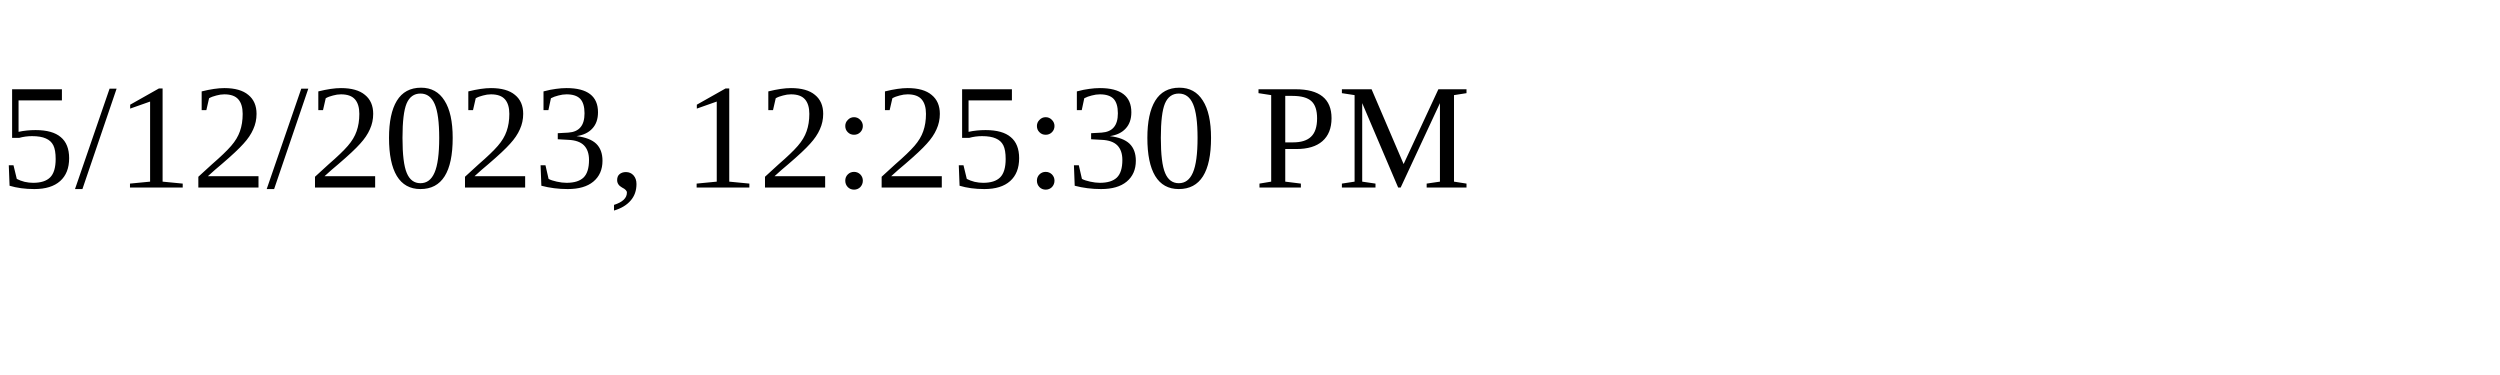
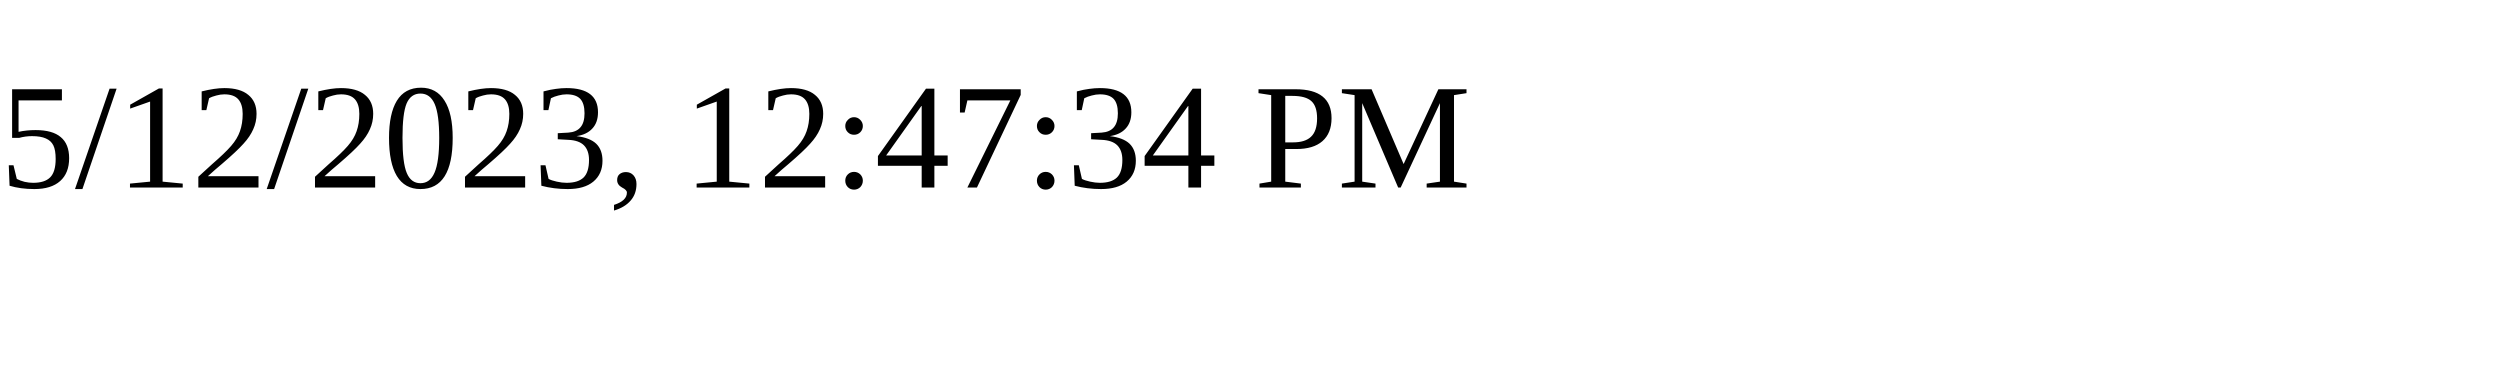
<svg xmlns="http://www.w3.org/2000/svg" height="30" width="200">
-   <text x="0" y="15">5/12/2023, 12:25:30 PM</text>
+   <text x="0" y="15">5/12/2023, 12:47:34 PM</text>
</svg>
